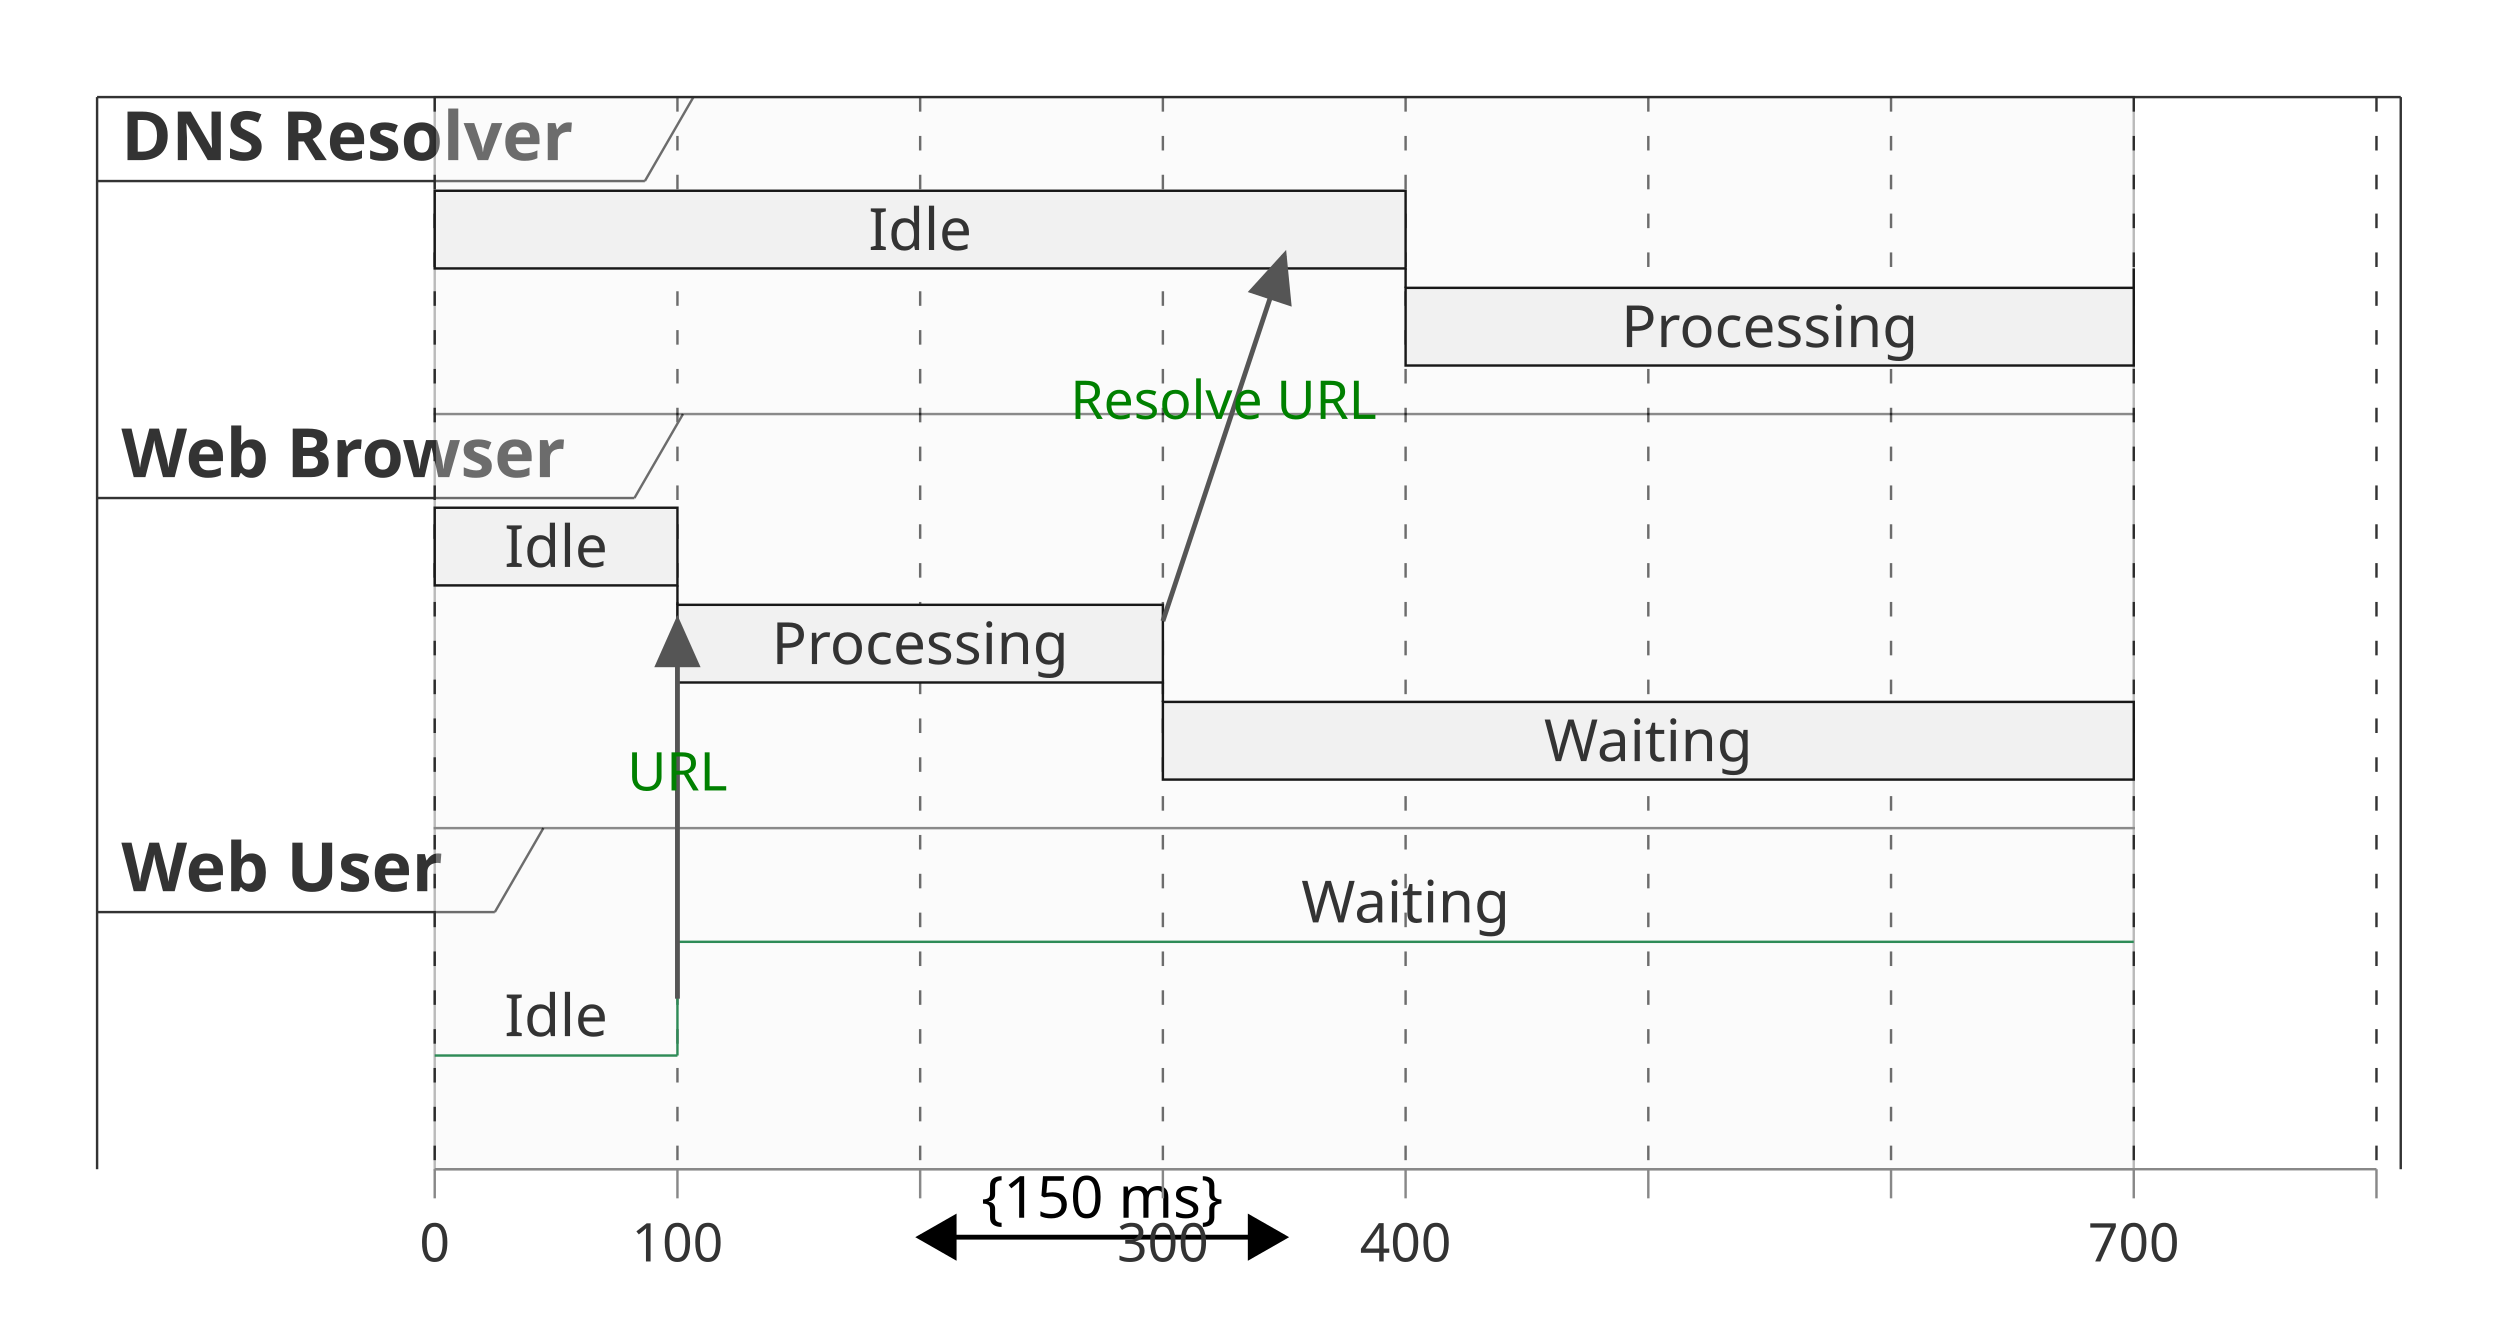
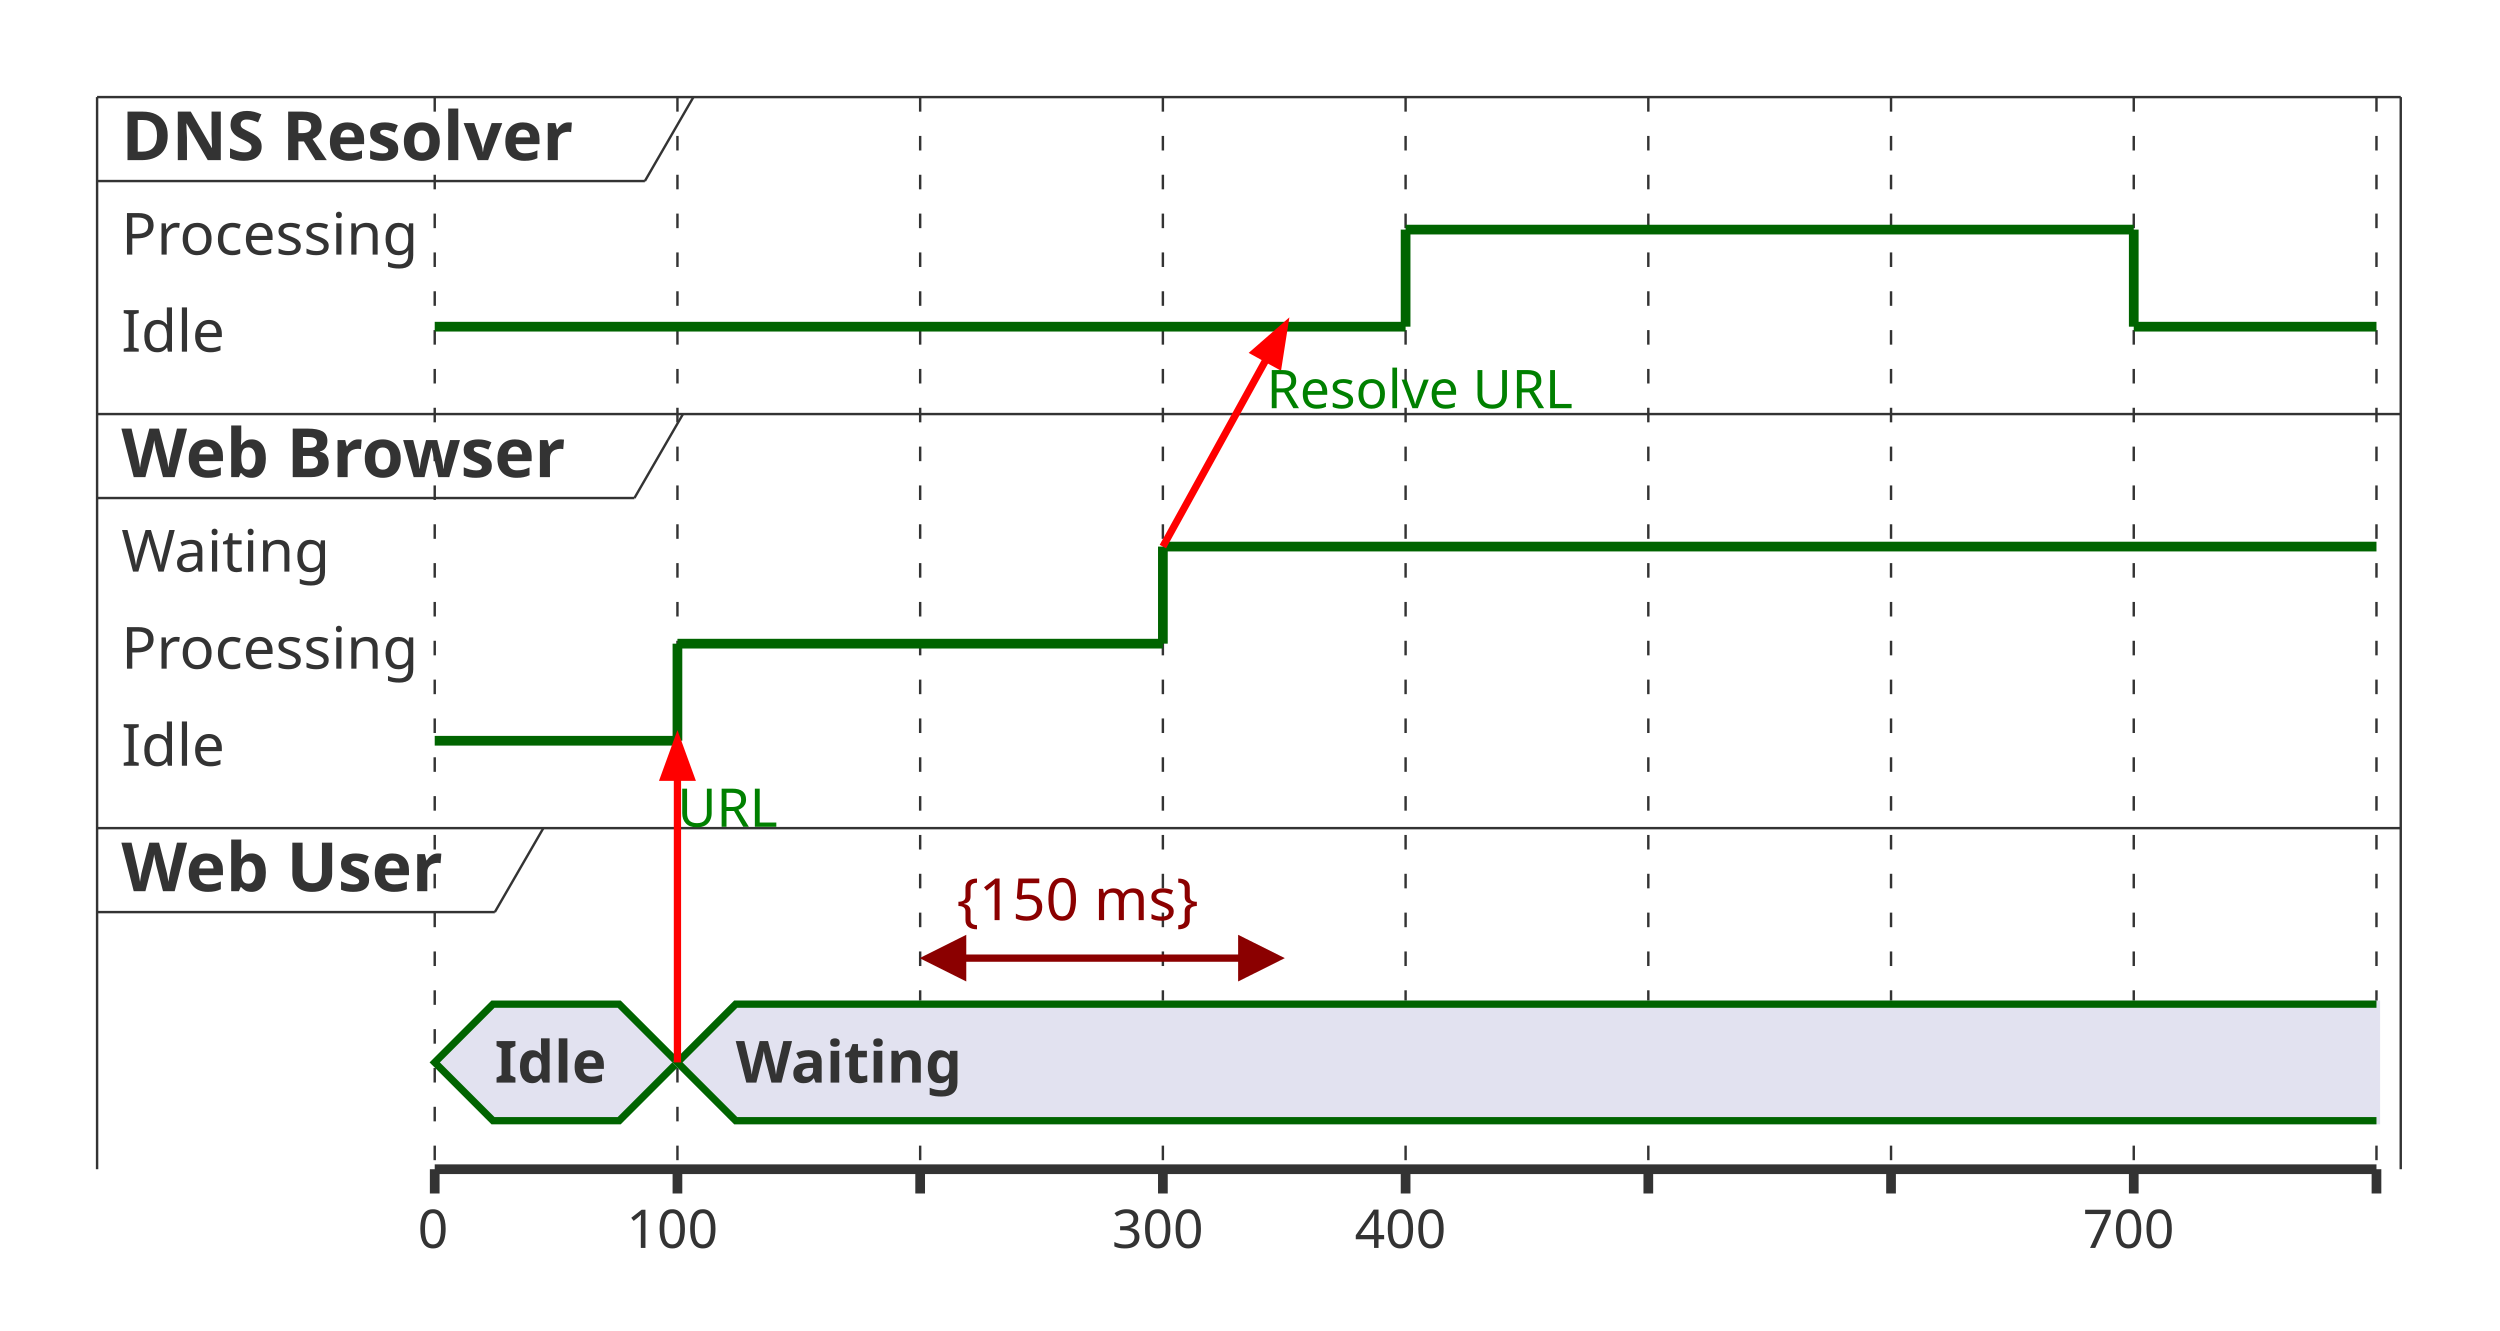
<svg xmlns="http://www.w3.org/2000/svg" contentStyleType="text/css" data-diagram-type="TIMING" height="274px" preserveAspectRatio="none" style="width:515px;height:274px;background:#FFFFFF;" version="1.1" viewBox="0 0 515 274" width="515px" zoomAndPan="magnify">
  <defs />
  <g>
    <line style="stroke:#333333;stroke-width:0.5;" x1="20" x2="20" y1="20" y2="240.859" />
    <line style="stroke:#333333;stroke-width:0.5;" x1="494.553" x2="494.553" y1="20" y2="240.859" />
    <line style="stroke:#333333;stroke-width:0.5;stroke-dasharray:3,5;" x1="89.553" x2="89.553" y1="20" y2="240.859" />
    <line style="stroke:#333333;stroke-width:0.5;stroke-dasharray:3,5;" x1="139.553" x2="139.553" y1="20" y2="240.859" />
    <line style="stroke:#333333;stroke-width:0.5;stroke-dasharray:3,5;" x1="189.553" x2="189.553" y1="20" y2="240.859" />
    <line style="stroke:#333333;stroke-width:0.5;stroke-dasharray:3,5;" x1="239.553" x2="239.553" y1="20" y2="240.859" />
    <line style="stroke:#333333;stroke-width:0.5;stroke-dasharray:3,5;" x1="289.553" x2="289.553" y1="20" y2="240.859" />
    <line style="stroke:#333333;stroke-width:0.5;stroke-dasharray:3,5;" x1="339.553" x2="339.553" y1="20" y2="240.859" />
    <line style="stroke:#333333;stroke-width:0.5;stroke-dasharray:3,5;" x1="389.553" x2="389.553" y1="20" y2="240.859" />
    <line style="stroke:#333333;stroke-width:0.5;stroke-dasharray:3,5;" x1="439.553" x2="439.553" y1="20" y2="240.859" />
    <line style="stroke:#333333;stroke-width:0.5;stroke-dasharray:3,5;" x1="489.553" x2="489.553" y1="20" y2="240.859" />
    <line style="stroke:#333333;stroke-width:0.5;" x1="20" x2="494.553" y1="20" y2="20" />
    <text fill="#333333" font-family="sans-serif" font-size="14" font-weight="700" lengthAdjust="spacing" textLength="106.846" x="25" y="32.995">DNS Resolver</text>
    <line style="stroke:#333333;stroke-width:0.5;" x1="20" x2="132.846" y1="37.297" y2="37.297" />
    <line style="stroke:#333333;stroke-width:0.5;" x1="132.846" x2="142.846" y1="37.297" y2="20" />
-     <rect fill="#F1F1F1" height="65.297" opacity="0.3" style="stroke:#181818;stroke-width:0.5;" width="350" x="89.553" y="20" />
-     <rect fill="#F1F1F1" height="16" style="stroke:#181818;stroke-width:0.5;" width="200" x="89.553" y="39.297" />
-     <text fill="#333333" font-family="sans-serif" font-size="12" lengthAdjust="spacing" text-anchor="middle" textLength="21.873" x="189.553" y="51.497">Idle</text>
-     <rect fill="#F1F1F1" height="16" style="stroke:#181818;stroke-width:0.5;" width="150" x="289.553" y="59.297" />
-     <text fill="#333333" font-family="sans-serif" font-size="12" lengthAdjust="spacing" text-anchor="middle" textLength="64.553" x="364.553" y="71.497">Processing</text>
-     <line style="stroke:#181818;stroke-width:0.5;" x1="289.553" x2="289.553" y1="55.297" y2="59.297" />
-     <line style="stroke:#181818;stroke-width:0.5;" x1="439.553" x2="439.553" y1="59.297" y2="55.297" />
+     <text fill="#333333" font-family="sans-serif" font-size="12" lengthAdjust="spacing" textLength="21.873" x="25" y="72.451">Idle</text>
+     <text fill="#333333" font-family="sans-serif" font-size="12" lengthAdjust="spacing" textLength="64.553" x="25" y="52.451">Processing</text>
+     <line style="stroke:#006400;stroke-width:2;" x1="89.553" x2="289.553" y1="67.297" y2="67.297" />
+     <line style="stroke:#006400;stroke-width:2;" x1="289.553" x2="439.553" y1="47.297" y2="47.297" />
+     <line style="stroke:#006400;stroke-width:2;" x1="439.553" x2="489.553" y1="67.297" y2="67.297" />
+     <line style="stroke:#006400;stroke-width:2;" x1="289.553" x2="289.553" y1="47.297" y2="67.297" />
+     <line style="stroke:#006400;stroke-width:2;" x1="439.553" x2="439.553" y1="47.297" y2="67.297" />
+     <line style="stroke:#333333;stroke-width:0.5;" x1="20" x2="494.553" y1="85.297" y2="85.297" />
    <text fill="#333333" font-family="sans-serif" font-size="14" font-weight="700" lengthAdjust="spacing" textLength="104.692" x="25" y="98.292">Web Browser</text>
    <line style="stroke:#333333;stroke-width:0.5;" x1="20" x2="130.692" y1="102.594" y2="102.594" />
    <line style="stroke:#333333;stroke-width:0.5;" x1="130.692" x2="140.692" y1="102.594" y2="85.297" />
-     <rect fill="#F1F1F1" height="85.297" opacity="0.3" style="stroke:#181818;stroke-width:0.5;" width="350" x="89.553" y="85.297" />
-     <rect fill="#F1F1F1" height="16" style="stroke:#181818;stroke-width:0.5;" width="50" x="89.553" y="104.594" />
-     <text fill="#333333" font-family="sans-serif" font-size="12" lengthAdjust="spacing" text-anchor="middle" textLength="21.873" x="114.553" y="116.794">Idle</text>
-     <rect fill="#F1F1F1" height="16" style="stroke:#181818;stroke-width:0.5;" width="100" x="139.553" y="124.594" />
-     <text fill="#333333" font-family="sans-serif" font-size="12" lengthAdjust="spacing" text-anchor="middle" textLength="64.553" x="189.553" y="136.794">Processing</text>
-     <line style="stroke:#181818;stroke-width:0.5;" x1="139.553" x2="139.553" y1="120.594" y2="124.594" />
-     <rect fill="#F1F1F1" height="16" style="stroke:#181818;stroke-width:0.5;" width="200" x="239.553" y="144.594" />
-     <text fill="#333333" font-family="sans-serif" font-size="12" lengthAdjust="spacing" text-anchor="middle" textLength="45.815" x="339.553" y="156.794">Waiting</text>
-     <line style="stroke:#181818;stroke-width:0.5;" x1="239.553" x2="239.553" y1="140.594" y2="144.594" />
+     <text fill="#333333" font-family="sans-serif" font-size="12" lengthAdjust="spacing" textLength="21.873" x="25" y="157.748">Idle</text>
+     <text fill="#333333" font-family="sans-serif" font-size="12" lengthAdjust="spacing" textLength="64.553" x="25" y="137.748">Processing</text>
+     <text fill="#333333" font-family="sans-serif" font-size="12" lengthAdjust="spacing" textLength="45.815" x="25" y="117.748">Waiting</text>
+     <line style="stroke:#006400;stroke-width:2;" x1="89.553" x2="139.553" y1="152.594" y2="152.594" />
+     <line style="stroke:#006400;stroke-width:2;" x1="139.553" x2="239.553" y1="132.594" y2="132.594" />
+     <line style="stroke:#006400;stroke-width:2;" x1="239.553" x2="489.553" y1="112.594" y2="112.594" />
+     <line style="stroke:#006400;stroke-width:2;" x1="139.553" x2="139.553" y1="132.594" y2="152.594" />
+     <line style="stroke:#006400;stroke-width:2;" x1="239.553" x2="239.553" y1="112.594" y2="132.594" />
+     <line style="stroke:#333333;stroke-width:0.5;" x1="20" x2="494.553" y1="170.594" y2="170.594" />
    <text fill="#333333" font-family="sans-serif" font-size="14" font-weight="700" lengthAdjust="spacing" textLength="75.934" x="25" y="183.589">Web User</text>
    <line style="stroke:#333333;stroke-width:0.5;" x1="20" x2="101.934" y1="187.891" y2="187.891" />
    <line style="stroke:#333333;stroke-width:0.5;" x1="101.934" x2="111.934" y1="187.891" y2="170.594" />
-     <rect fill="#F1F1F1" height="70.266" opacity="0.3" style="stroke:#181818;stroke-width:0.5;" width="350" x="89.553" y="170.594" />
-     <line style="stroke:#2E8B57;stroke-width:0.5;" x1="89.553" x2="139.553" y1="217.438" y2="217.438" />
-     <text fill="#333333" font-family="sans-serif" font-size="12" lengthAdjust="spacing" text-anchor="middle" textLength="21.873" x="114.553" y="213.438">Idle</text>
-     <line style="stroke:#2E8B57;stroke-width:0.5;" x1="139.553" x2="439.553" y1="194.016" y2="194.016" />
-     <text fill="#333333" font-family="sans-serif" font-size="12" lengthAdjust="spacing" text-anchor="middle" textLength="45.815" x="289.553" y="190.016">Waiting</text>
-     <line style="stroke:#2E8B57;stroke-width:0.5;" x1="139.553" x2="139.553" y1="217.438" y2="194.016" />
-     <line style="stroke:#555555;stroke-width:1;" x1="139.553" x2="139.553" y1="205.727" y2="127.945" />
-     <polygon fill="#555555" points="143.553,136.945,139.553,127.945,135.553,136.945,143.553,136.945" style="stroke:#555555;stroke-width:1;" />
-     <text fill="#008000" font-family="sans-serif" font-size="11" lengthAdjust="spacing" text-anchor="middle" textLength="21.823" x="139.553" y="162.836">URL</text>
-     <line style="stroke:#555555;stroke-width:1;" x1="239.553" x2="264.553" y1="127.945" y2="52.648" />
-     <polygon fill="#555555" points="265.513,62.45,264.553,52.648,257.921,59.929,265.513,62.45" style="stroke:#555555;stroke-width:1;" />
-     <text fill="#008000" font-family="sans-serif" font-size="11" lengthAdjust="spacing" text-anchor="middle" textLength="68.524" x="252.053" y="86.297">Resolve URL</text>
-     <line style="stroke:#000000;stroke-width:1;" x1="189.553" x2="264.553" y1="254.859" y2="254.859" />
-     <polygon fill="#000000" points="196.553,250.859,189.553,254.859,196.553,258.859,196.553,250.859" style="stroke:#000000;stroke-width:1;" />
-     <polygon fill="#000000" points="257.553,250.859,264.553,254.859,257.553,258.859,257.553,250.859" style="stroke:#000000;stroke-width:1;" />
-     <text fill="#000000" font-family="sans-serif" font-size="12" lengthAdjust="spacing" text-anchor="middle" textLength="59.93" x="227.053" y="250.859">{150 ms}</text>
-     <line style="stroke:#888888;stroke-width:0.5;" x1="89.553" x2="489.553" y1="240.859" y2="240.859" />
-     <line style="stroke:#888888;stroke-width:0.5;" x1="89.553" x2="89.553" y1="240.859" y2="246.859" />
-     <line style="stroke:#888888;stroke-width:0.5;" x1="139.553" x2="139.553" y1="240.859" y2="246.859" />
-     <line style="stroke:#888888;stroke-width:0.5;" x1="189.553" x2="189.553" y1="240.859" y2="246.859" />
-     <line style="stroke:#888888;stroke-width:0.5;" x1="239.553" x2="239.553" y1="240.859" y2="246.859" />
-     <line style="stroke:#888888;stroke-width:0.5;" x1="289.553" x2="289.553" y1="240.859" y2="246.859" />
-     <line style="stroke:#888888;stroke-width:0.5;" x1="339.553" x2="339.553" y1="240.859" y2="246.859" />
-     <line style="stroke:#888888;stroke-width:0.5;" x1="389.553" x2="389.553" y1="240.859" y2="246.859" />
-     <line style="stroke:#888888;stroke-width:0.5;" x1="439.553" x2="439.553" y1="240.859" y2="246.859" />
-     <line style="stroke:#888888;stroke-width:0.5;" x1="489.553" x2="489.553" y1="240.859" y2="246.859" />
-     <text fill="#333333" font-family="sans-serif" font-size="11" lengthAdjust="spacing" text-anchor="middle" textLength="6.998" x="89.553" y="259.859">0</text>
-     <text fill="#333333" font-family="sans-serif" font-size="11" lengthAdjust="spacing" text-anchor="middle" textLength="20.996" x="139.553" y="259.859">100</text>
-     <text fill="#333333" font-family="sans-serif" font-size="11" lengthAdjust="spacing" text-anchor="middle" textLength="20.996" x="239.553" y="259.859">300</text>
-     <text fill="#333333" font-family="sans-serif" font-size="11" lengthAdjust="spacing" text-anchor="middle" textLength="20.996" x="289.553" y="259.859">400</text>
-     <text fill="#333333" font-family="sans-serif" font-size="11" lengthAdjust="spacing" text-anchor="middle" textLength="20.996" x="439.553" y="259.859">700</text>
+     <polygon fill="#E2E2F0" points="101.553,206.859,127.553,206.859,139.553,218.859,127.553,230.859,101.553,230.859,89.553,218.859" style="stroke:#006400;stroke-width:1.5;" />
+     <polygon fill="#E2E2F0" points="151.553,206.859,489.553,206.859,489.553,230.859,151.553,230.859,139.553,218.859" style="stroke:#E2E2F0;stroke-width:1.5;" />
+     <path d="M489.553,206.859 L151.553,206.859 L139.553,218.859 L151.553,230.859 L489.553,230.859" fill="#E2E2F0" style="stroke:#006400;stroke-width:1.5;" />
+     <text fill="#333333" font-family="sans-serif" font-size="12" font-weight="700" lengthAdjust="spacing" textLength="25.307" x="101.899" y="223.014">Idle</text>
+     <text fill="#333333" font-family="sans-serif" font-size="12" font-weight="700" lengthAdjust="spacing" textLength="52.43" x="151.553" y="223.014">Waiting</text>
+     <line style="stroke:#8B0000;stroke-width:1.5;" x1="193.553" x2="260.553" y1="197.375" y2="197.375" />
+     <polygon fill="#8B0000" points="198.553,201.375,198.553,193.375,190.553,197.375" style="stroke:#8B0000;stroke-width:1;" />
+     <polygon fill="#8B0000" points="255.553,201.375,255.553,193.375,263.553,197.375" style="stroke:#8B0000;stroke-width:1;" />
+     <text fill="#8B0000" font-family="sans-serif" font-size="12" lengthAdjust="spacing" textLength="59.93" x="197.088" y="189.545">{150 ms}</text>
+     <line style="stroke:#333333;stroke-width:2;" x1="89.553" x2="89.553" y1="240.859" y2="245.859" />
+     <line style="stroke:#333333;stroke-width:2;" x1="139.553" x2="139.553" y1="240.859" y2="245.859" />
+     <line style="stroke:#333333;stroke-width:2;" x1="189.553" x2="189.553" y1="240.859" y2="245.859" />
+     <line style="stroke:#333333;stroke-width:2;" x1="239.553" x2="239.553" y1="240.859" y2="245.859" />
+     <line style="stroke:#333333;stroke-width:2;" x1="289.553" x2="289.553" y1="240.859" y2="245.859" />
+     <line style="stroke:#333333;stroke-width:2;" x1="339.553" x2="339.553" y1="240.859" y2="245.859" />
+     <line style="stroke:#333333;stroke-width:2;" x1="389.553" x2="389.553" y1="240.859" y2="245.859" />
+     <line style="stroke:#333333;stroke-width:2;" x1="439.553" x2="439.553" y1="240.859" y2="245.859" />
+     <line style="stroke:#333333;stroke-width:2;" x1="489.553" x2="489.553" y1="240.859" y2="245.859" />
+     <line style="stroke:#333333;stroke-width:2;" x1="89.553" x2="489.553" y1="240.859" y2="240.859" />
+     <text fill="#333333" font-family="sans-serif" font-size="11" lengthAdjust="spacing" textLength="6.998" x="86.053" y="257.07">0</text>
+     <text fill="#333333" font-family="sans-serif" font-size="11" lengthAdjust="spacing" textLength="20.996" x="129.055" y="257.07">100</text>
+     <text fill="#333333" font-family="sans-serif" font-size="11" lengthAdjust="spacing" textLength="20.996" x="229.055" y="257.07">300</text>
+     <text fill="#333333" font-family="sans-serif" font-size="11" lengthAdjust="spacing" textLength="20.996" x="279.055" y="257.07">400</text>
+     <text fill="#333333" font-family="sans-serif" font-size="11" lengthAdjust="spacing" textLength="20.996" x="429.055" y="257.07">700</text>
+     <line style="stroke:#FF0000;stroke-width:1.5;" x1="139.553" x2="139.553" y1="218.859" y2="152.594" />
+     <polygon fill="#FF0000" points="142.289,160.111,136.817,160.111,139.553,152.594" style="stroke:#FF0000;stroke-width:1.5;" />
+     <text fill="#008000" font-family="sans-serif" font-size="11" lengthAdjust="spacing" textLength="21.823" x="139.553" y="170.322">URL</text>
+     <line style="stroke:#FF0000;stroke-width:1.5;" x1="239.553" x2="264.553" y1="112.594" y2="67.297" />
+     <polygon fill="#FF0000" points="263.316,75.201,258.525,72.556,264.553,67.297" style="stroke:#FF0000;stroke-width:1.5;" />
+     <text fill="#008000" font-family="sans-serif" font-size="11" lengthAdjust="spacing" textLength="68.524" x="260.92" y="84.089">Resolve URL</text>
  </g>
</svg>
